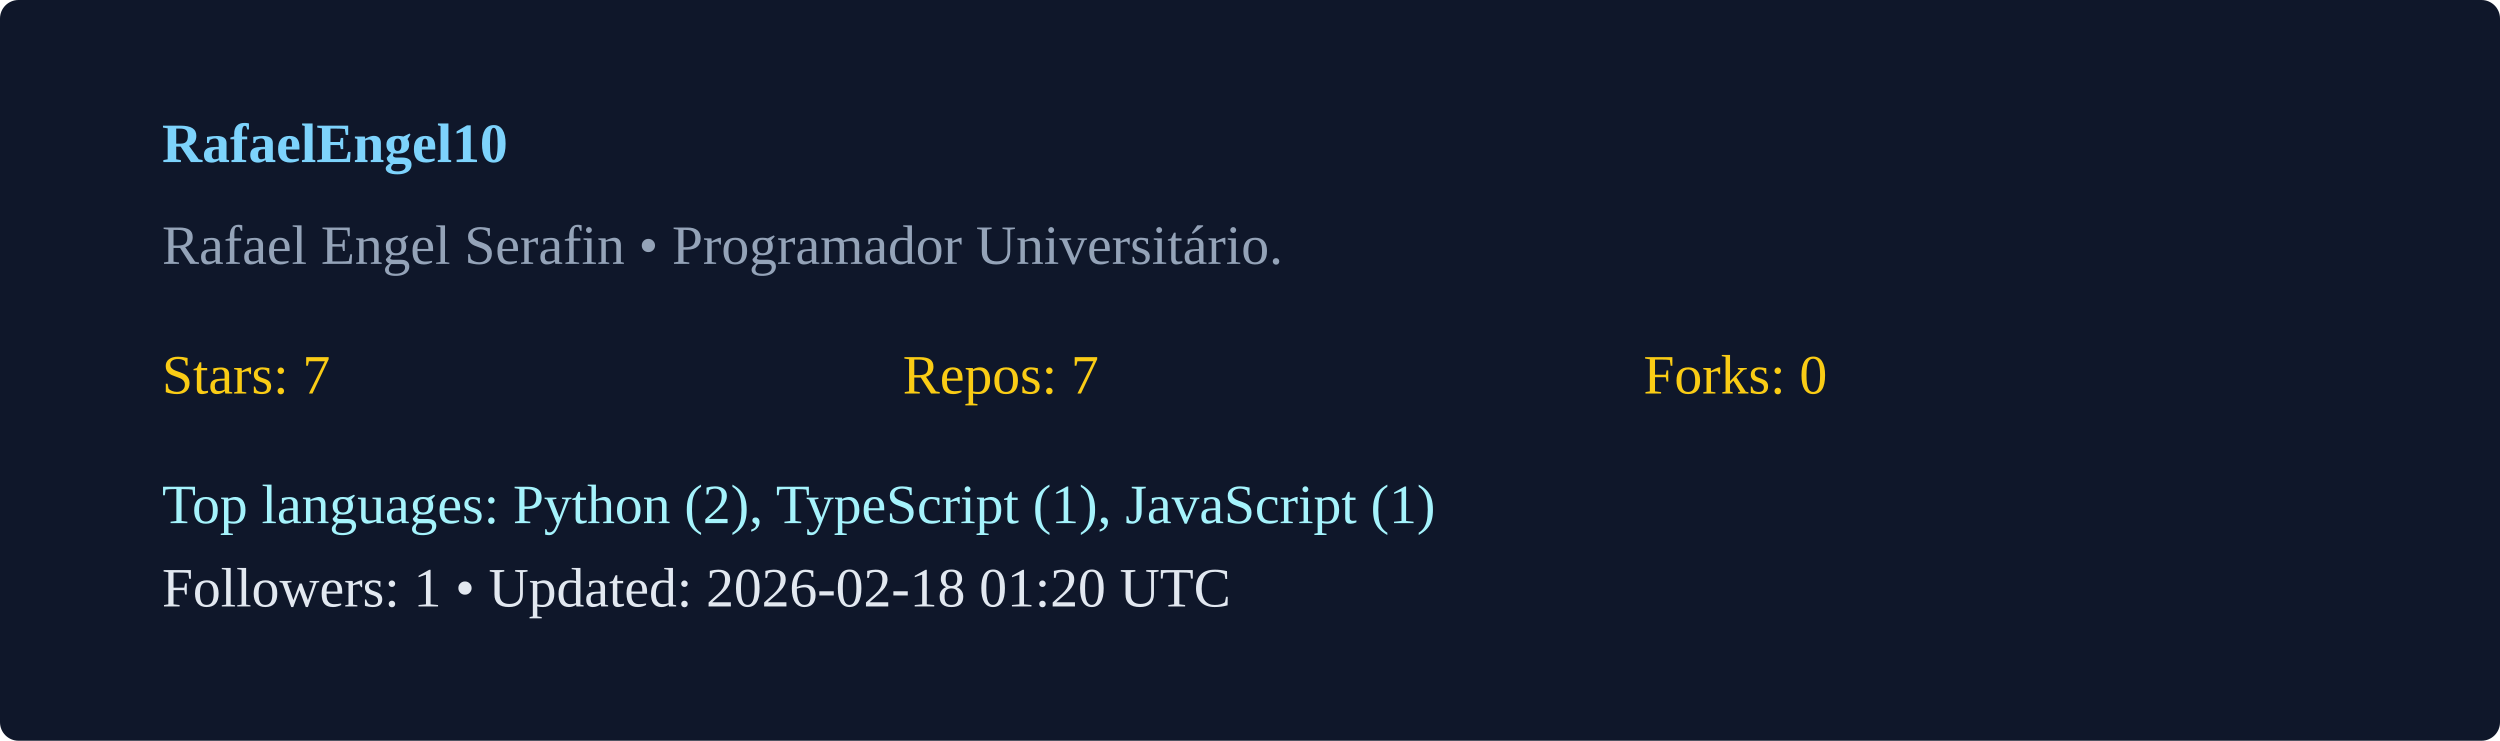
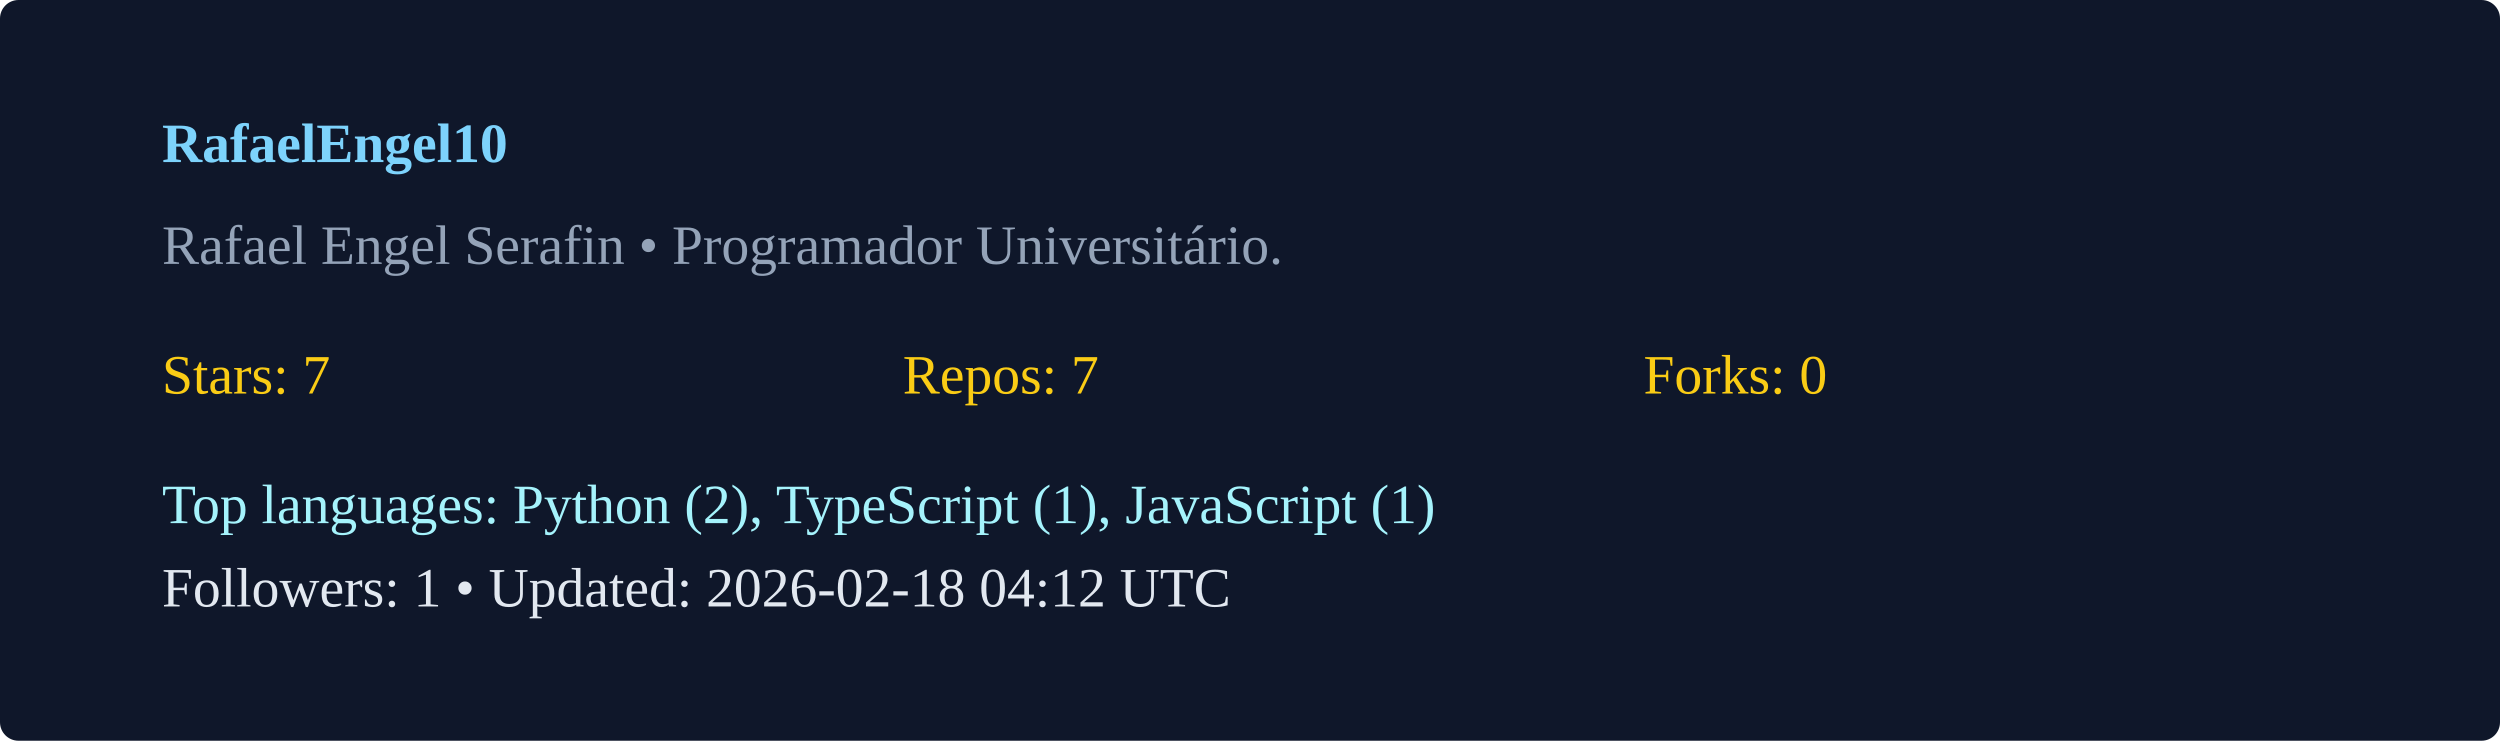
<svg xmlns="http://www.w3.org/2000/svg" width="540" height="160" viewBox="0 0 540 160">
  <rect width="100%" height="100%" rx="4" fill="#0f172a" />
  <g transform="translate(35,35)">
    <text x="0" y="0" fill="#7dd3fc" font-weight="600">RafaelEngel10</text>
    <text x="0" y="22" fill="#94a3b8">Rafael Engel Serafin  • Programador Universitário. </text>
    <g transform="translate(0,50)">
      <text x="0" y="0" fill="#facc15">Stars: 7</text>
      <text x="160" y="0" fill="#facc15">Repos: 7</text>
      <text x="320" y="0" fill="#facc15">Forks: 0</text>
      <text x="0" y="28" fill="#a5f3fc">Top languages: Python (2), TypeScript (1), JavaScript (1)</text>
-       <text x="0" y="46" fill="#e2e8f0">Followers: 1 • Updated: 2026-02-18 01:20 UTC</text>
+       <text x="0" y="46" fill="#e2e8f0">Followers: 1 • Updated: 2026-02-18 04:12 UTC</text>
    </g>
  </g>
</svg>
